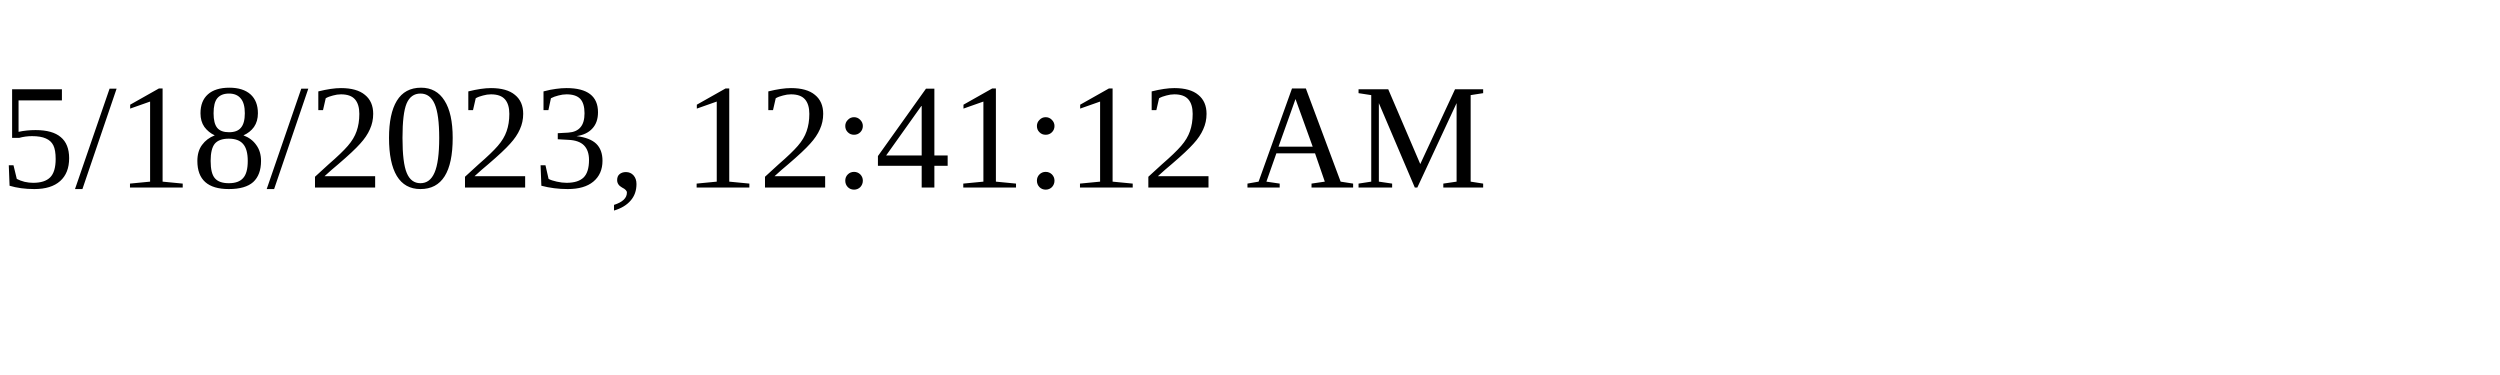
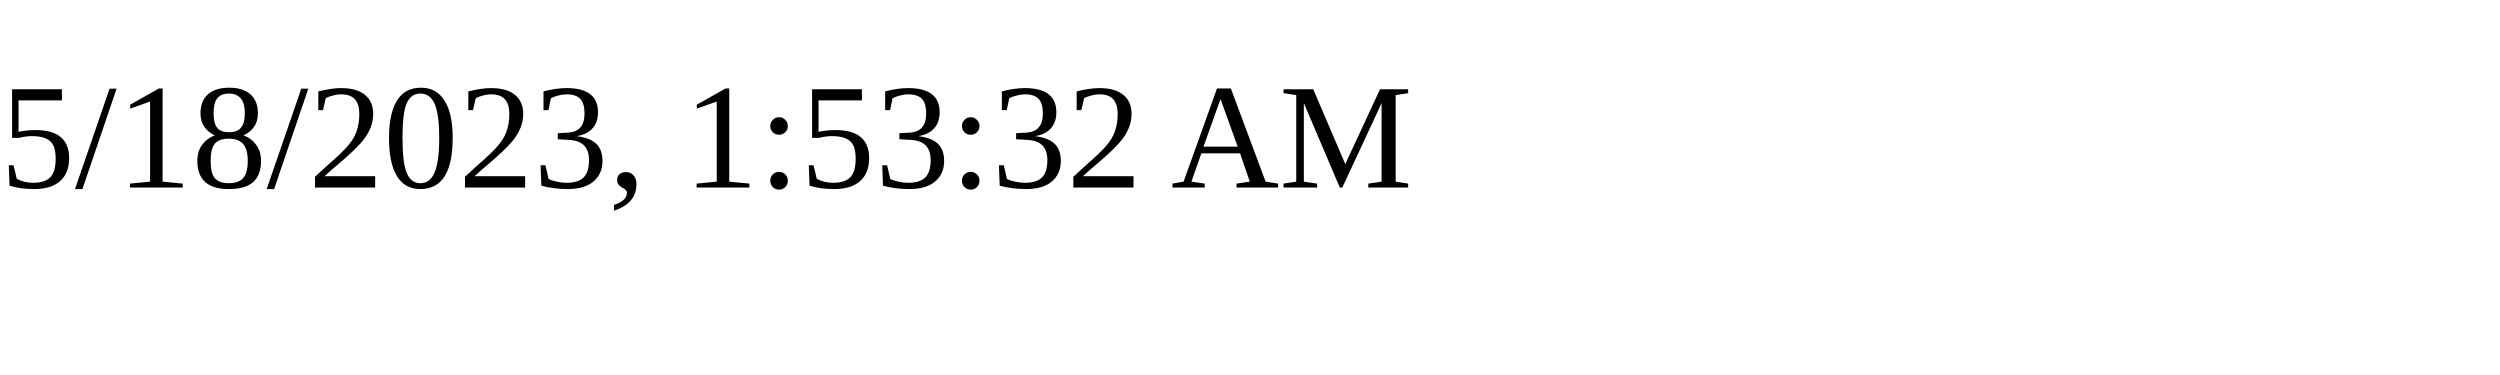
<svg xmlns="http://www.w3.org/2000/svg" height="30" width="200">
-   <text x="0" y="15">5/18/2023, 12:41:12 AM</text>
+   <text x="0" y="15">5/18/2023, 1:53:32 AM</text>
</svg>
